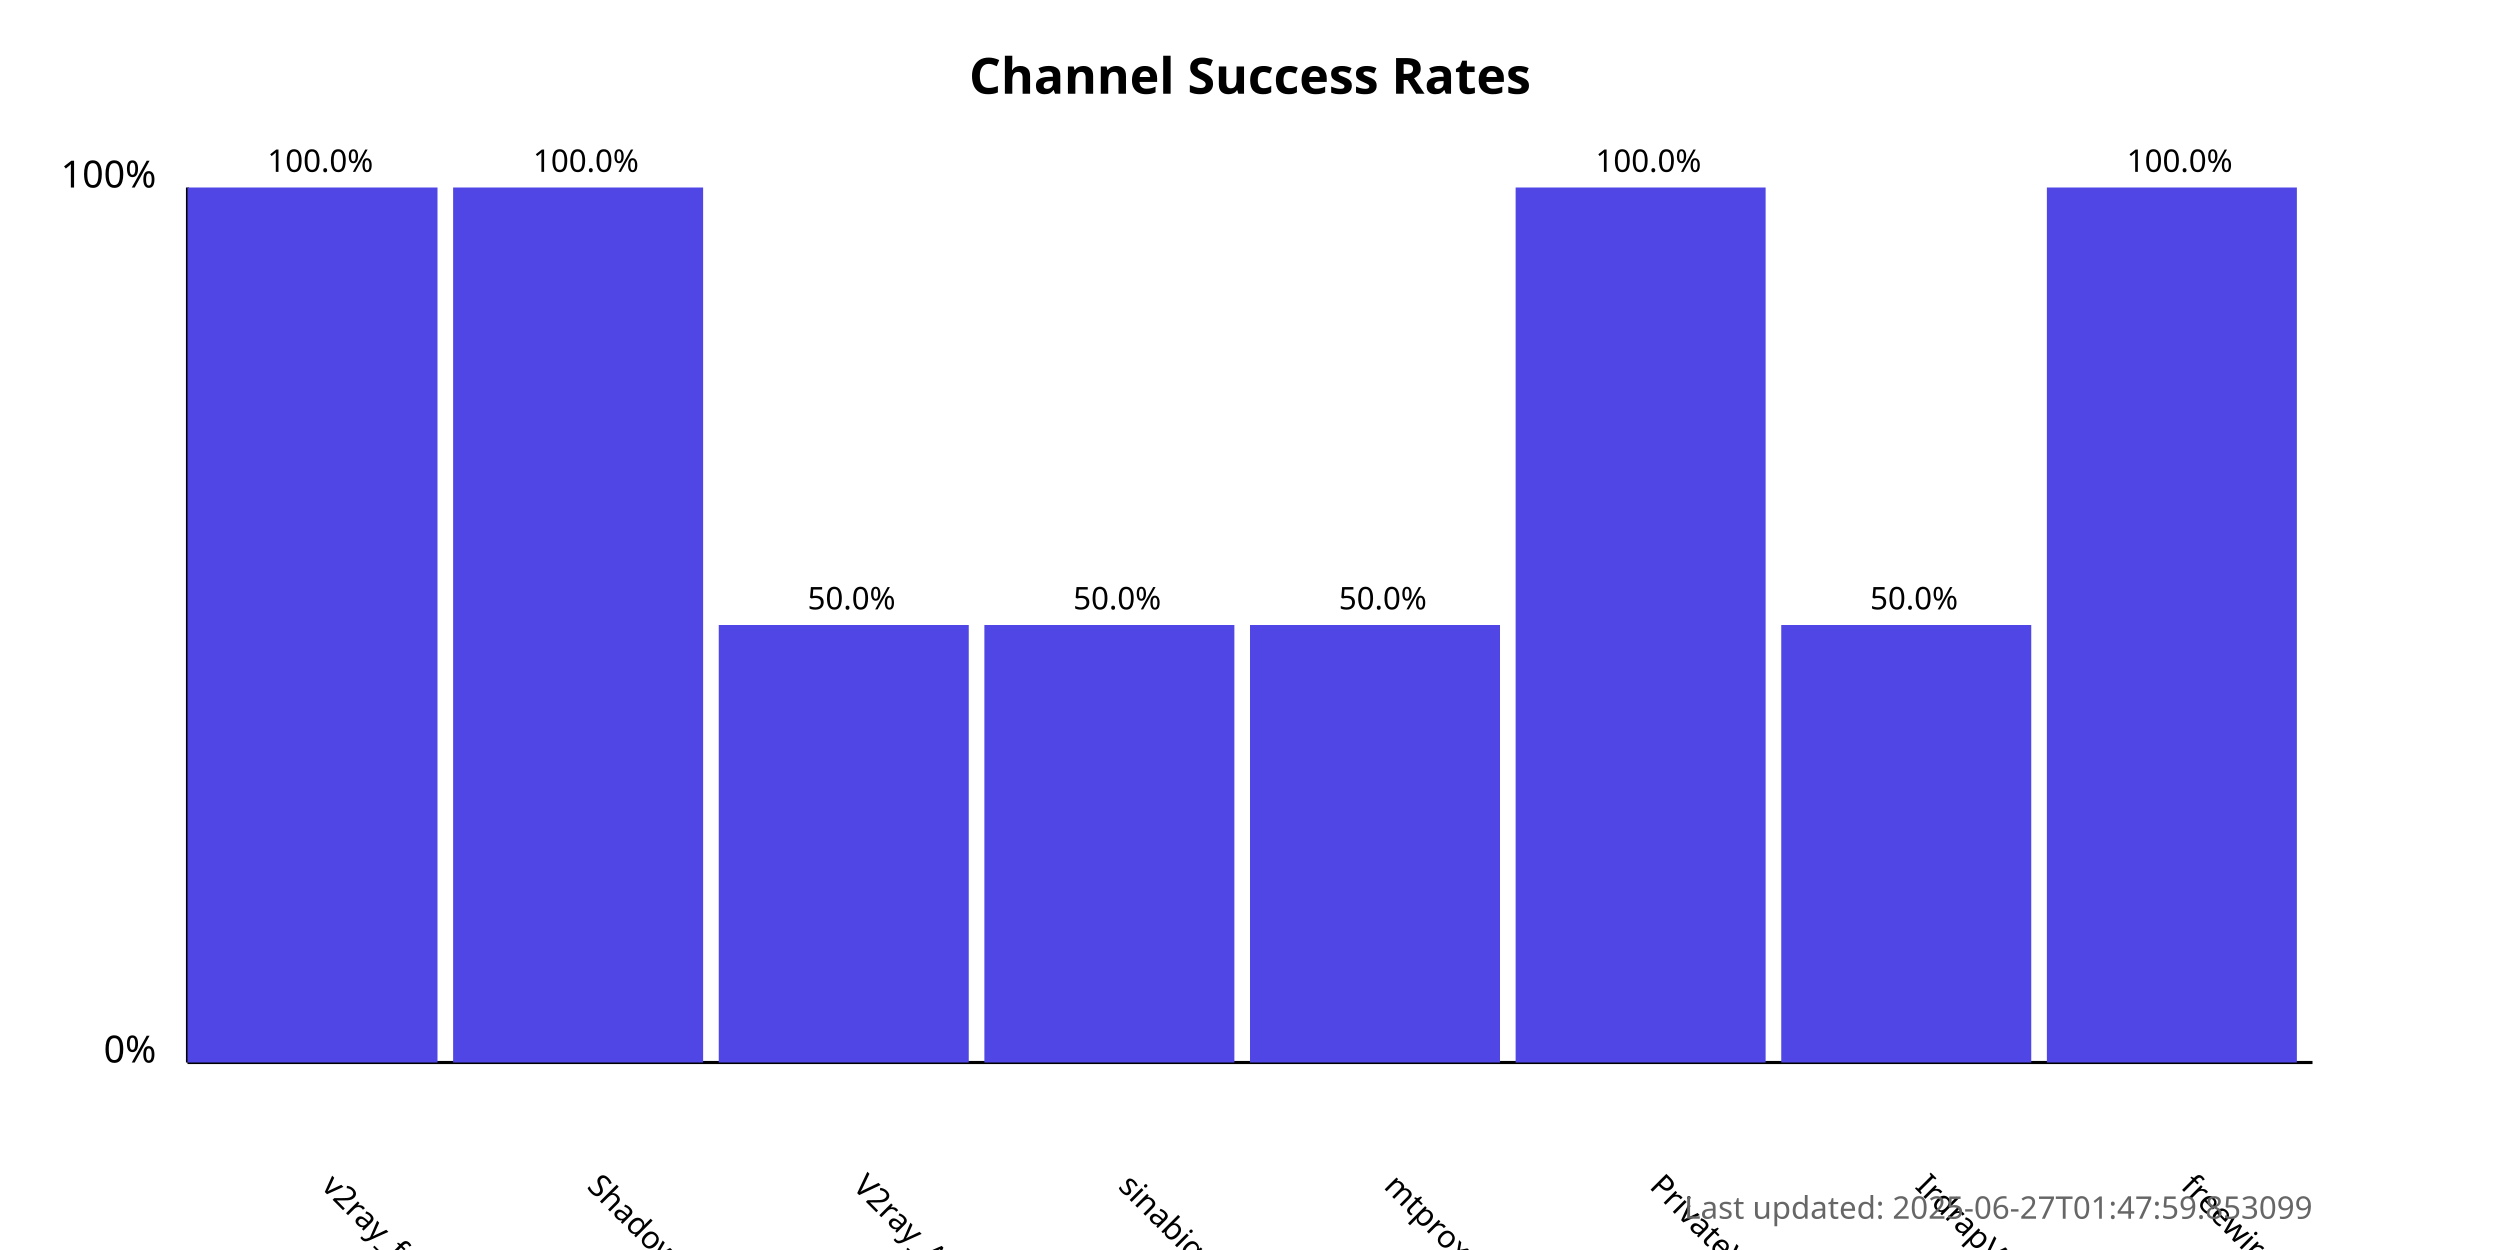
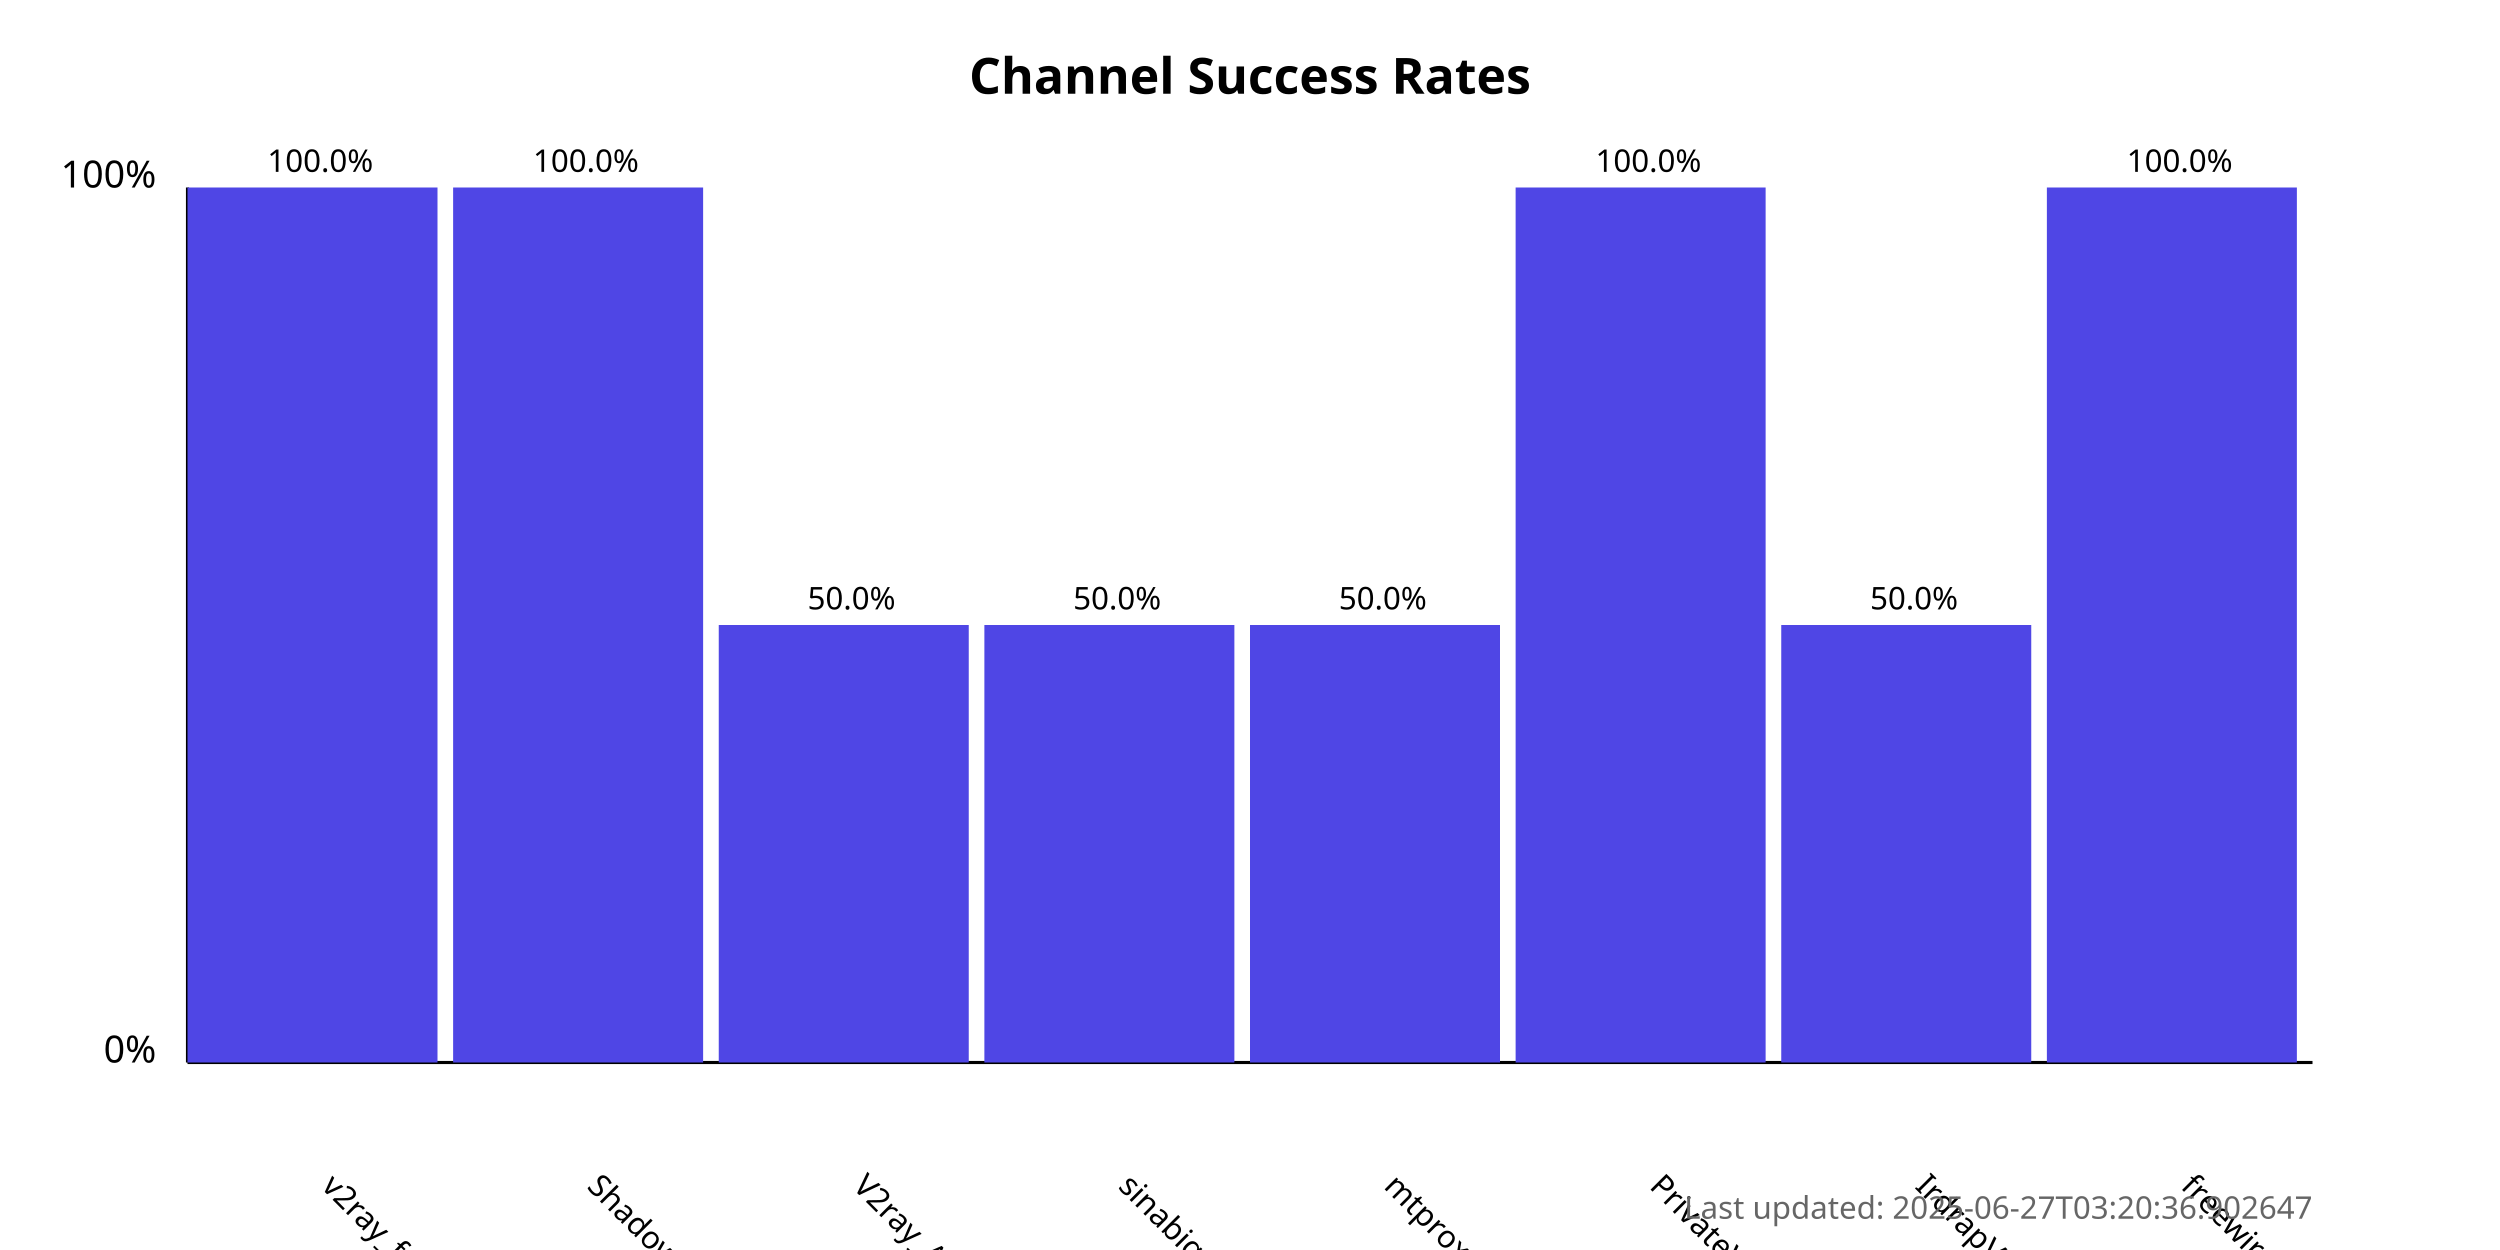
<svg xmlns="http://www.w3.org/2000/svg" width="800" height="400">
  <style>
            .chart-title { font: bold 16px sans-serif; }
            .axis-label { font: 12px sans-serif; }
            .tick-label { font: 10px sans-serif; }
            .bar { fill: #4f46e5; }
            .bar:hover { fill: #6366f1; }
            .timestamp { font: 10px sans-serif; fill: #666; }
        </style>
  <text x="400.0" y="30" text-anchor="middle" class="chart-title">
            Channel Success Rates
        </text>
  <line x1="60" y1="340" x2="60" y2="60" stroke="black" stroke-width="1" />
  <line x1="60" y1="340" x2="740" y2="340" stroke="black" stroke-width="1" />
  <text x="50" y="340" text-anchor="end" class="axis-label">0%</text>
  <text x="50" y="60" text-anchor="end" class="axis-label">100%</text>
  <g>
    <rect x="60" y="60.0" width="80.0" height="280.0" class="bar" />
    <text x="102.5" y="380" transform="rotate(45, 102.5, 380)" text-anchor="start" class="tick-label">
                v2ray_free_conf
            </text>
    <text x="102.5" y="55.0" text-anchor="middle" class="tick-label">
                100.0%
            </text>
  </g>
  <g>
    <rect x="145.0" y="60.0" width="80.0" height="280.0" class="bar" />
    <text x="187.5" y="380" transform="rotate(45, 187.5, 380)" text-anchor="start" class="tick-label">
                ShadowProxy66
            </text>
    <text x="187.5" y="55.0" text-anchor="middle" class="tick-label">
                100.0%
            </text>
  </g>
  <g>
    <rect x="230.0" y="200.0" width="80.0" height="140.0" class="bar" />
    <text x="272.5" y="380" transform="rotate(45, 272.5, 380)" text-anchor="start" class="tick-label">
                V2ray_Alpha
            </text>
    <text x="272.5" y="195.0" text-anchor="middle" class="tick-label">
                50.0%
            </text>
  </g>
  <g>
    <rect x="315.0" y="200.0" width="80.0" height="140.0" class="bar" />
    <text x="357.5" y="380" transform="rotate(45, 357.5, 380)" text-anchor="start" class="tick-label">
                sinabigo
            </text>
    <text x="357.5" y="195.0" text-anchor="middle" class="tick-label">
                50.0%
            </text>
  </g>
  <g>
    <rect x="400.0" y="200.0" width="80.0" height="140.0" class="bar" />
    <text x="442.5" y="380" transform="rotate(45, 442.5, 380)" text-anchor="start" class="tick-label">
                mtproxy_lists
            </text>
    <text x="442.5" y="195.0" text-anchor="middle" class="tick-label">
                50.0%
            </text>
  </g>
  <g>
    <rect x="485.0" y="60.0" width="80.0" height="280.0" class="bar" />
    <text x="527.5" y="380" transform="rotate(45, 527.5, 380)" text-anchor="start" class="tick-label">
                PrivateVPNs
            </text>
    <text x="527.5" y="55.0" text-anchor="middle" class="tick-label">
                100.0%
            </text>
  </g>
  <g>
    <rect x="570.0" y="200.0" width="80.0" height="140.0" class="bar" />
    <text x="612.5" y="380" transform="rotate(45, 612.5, 380)" text-anchor="start" class="tick-label">
                IrdrapVPNnews
            </text>
    <text x="612.5" y="195.0" text-anchor="middle" class="tick-label">
                50.0%
            </text>
  </g>
  <g>
    <rect x="655.0" y="60.0" width="80.0" height="280.0" class="bar" />
    <text x="697.5" y="380" transform="rotate(45, 697.5, 380)" text-anchor="start" class="tick-label">
                freewireguard
            </text>
    <text x="697.5" y="55.0" text-anchor="middle" class="tick-label">
                100.0%
            </text>
  </g>
  <text x="740" y="390" text-anchor="end" class="timestamp">
-             Last updated: 2025-06-27T01:47:59.853099
+             Last updated: 2025-06-27T03:20:36.902647
        </text>
</svg>
